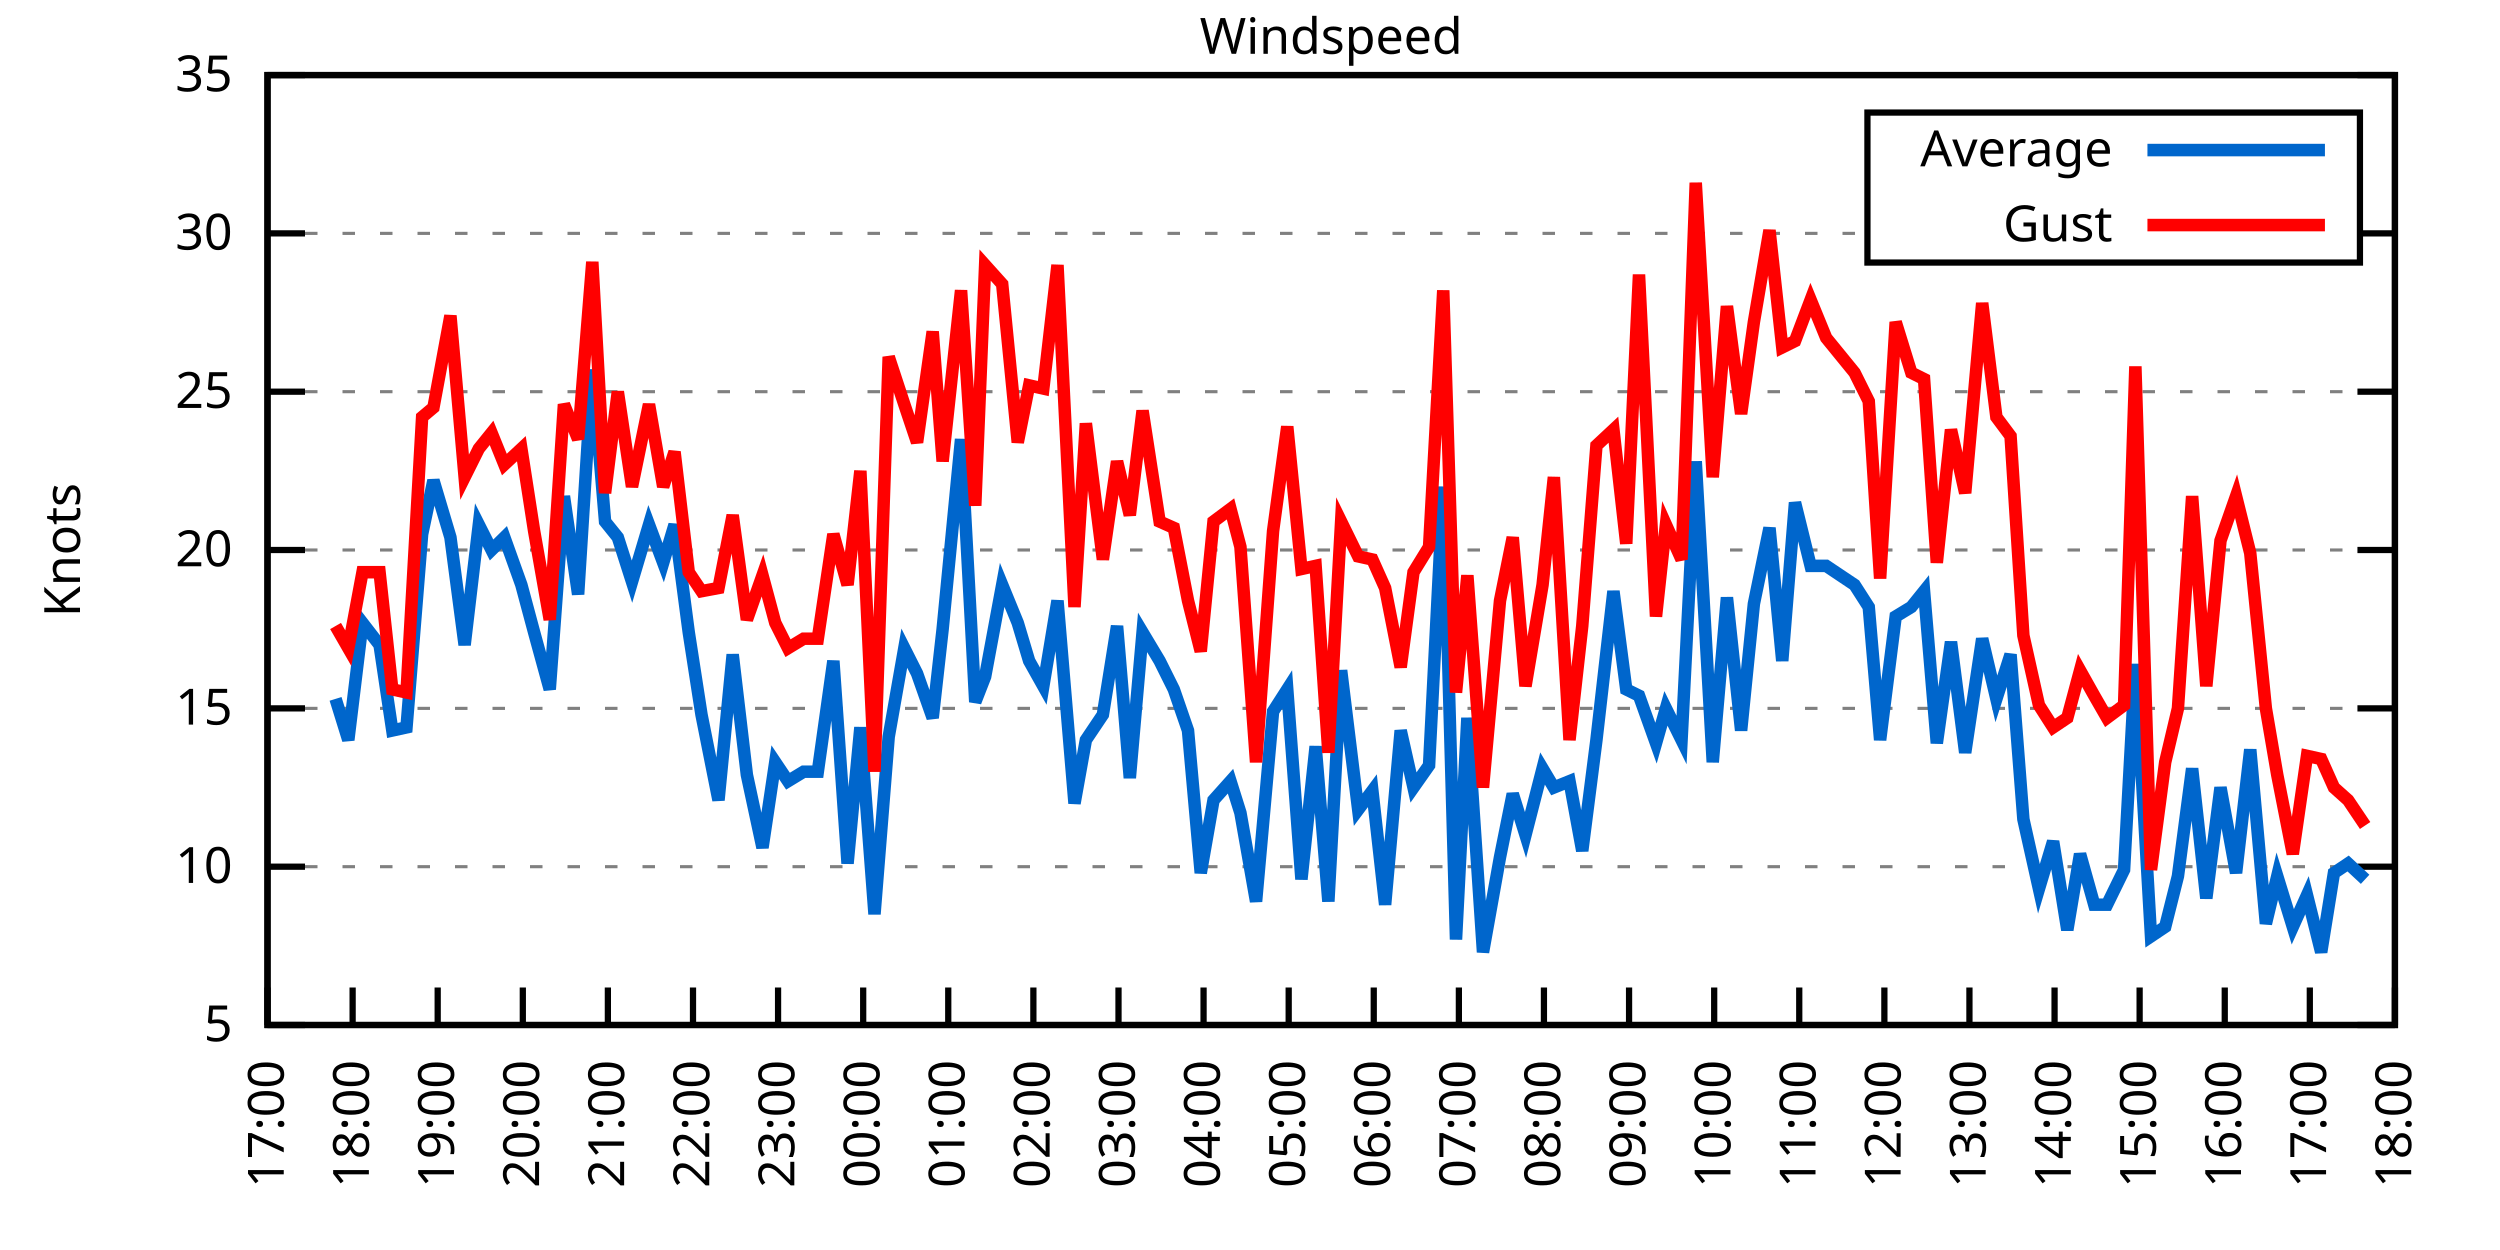
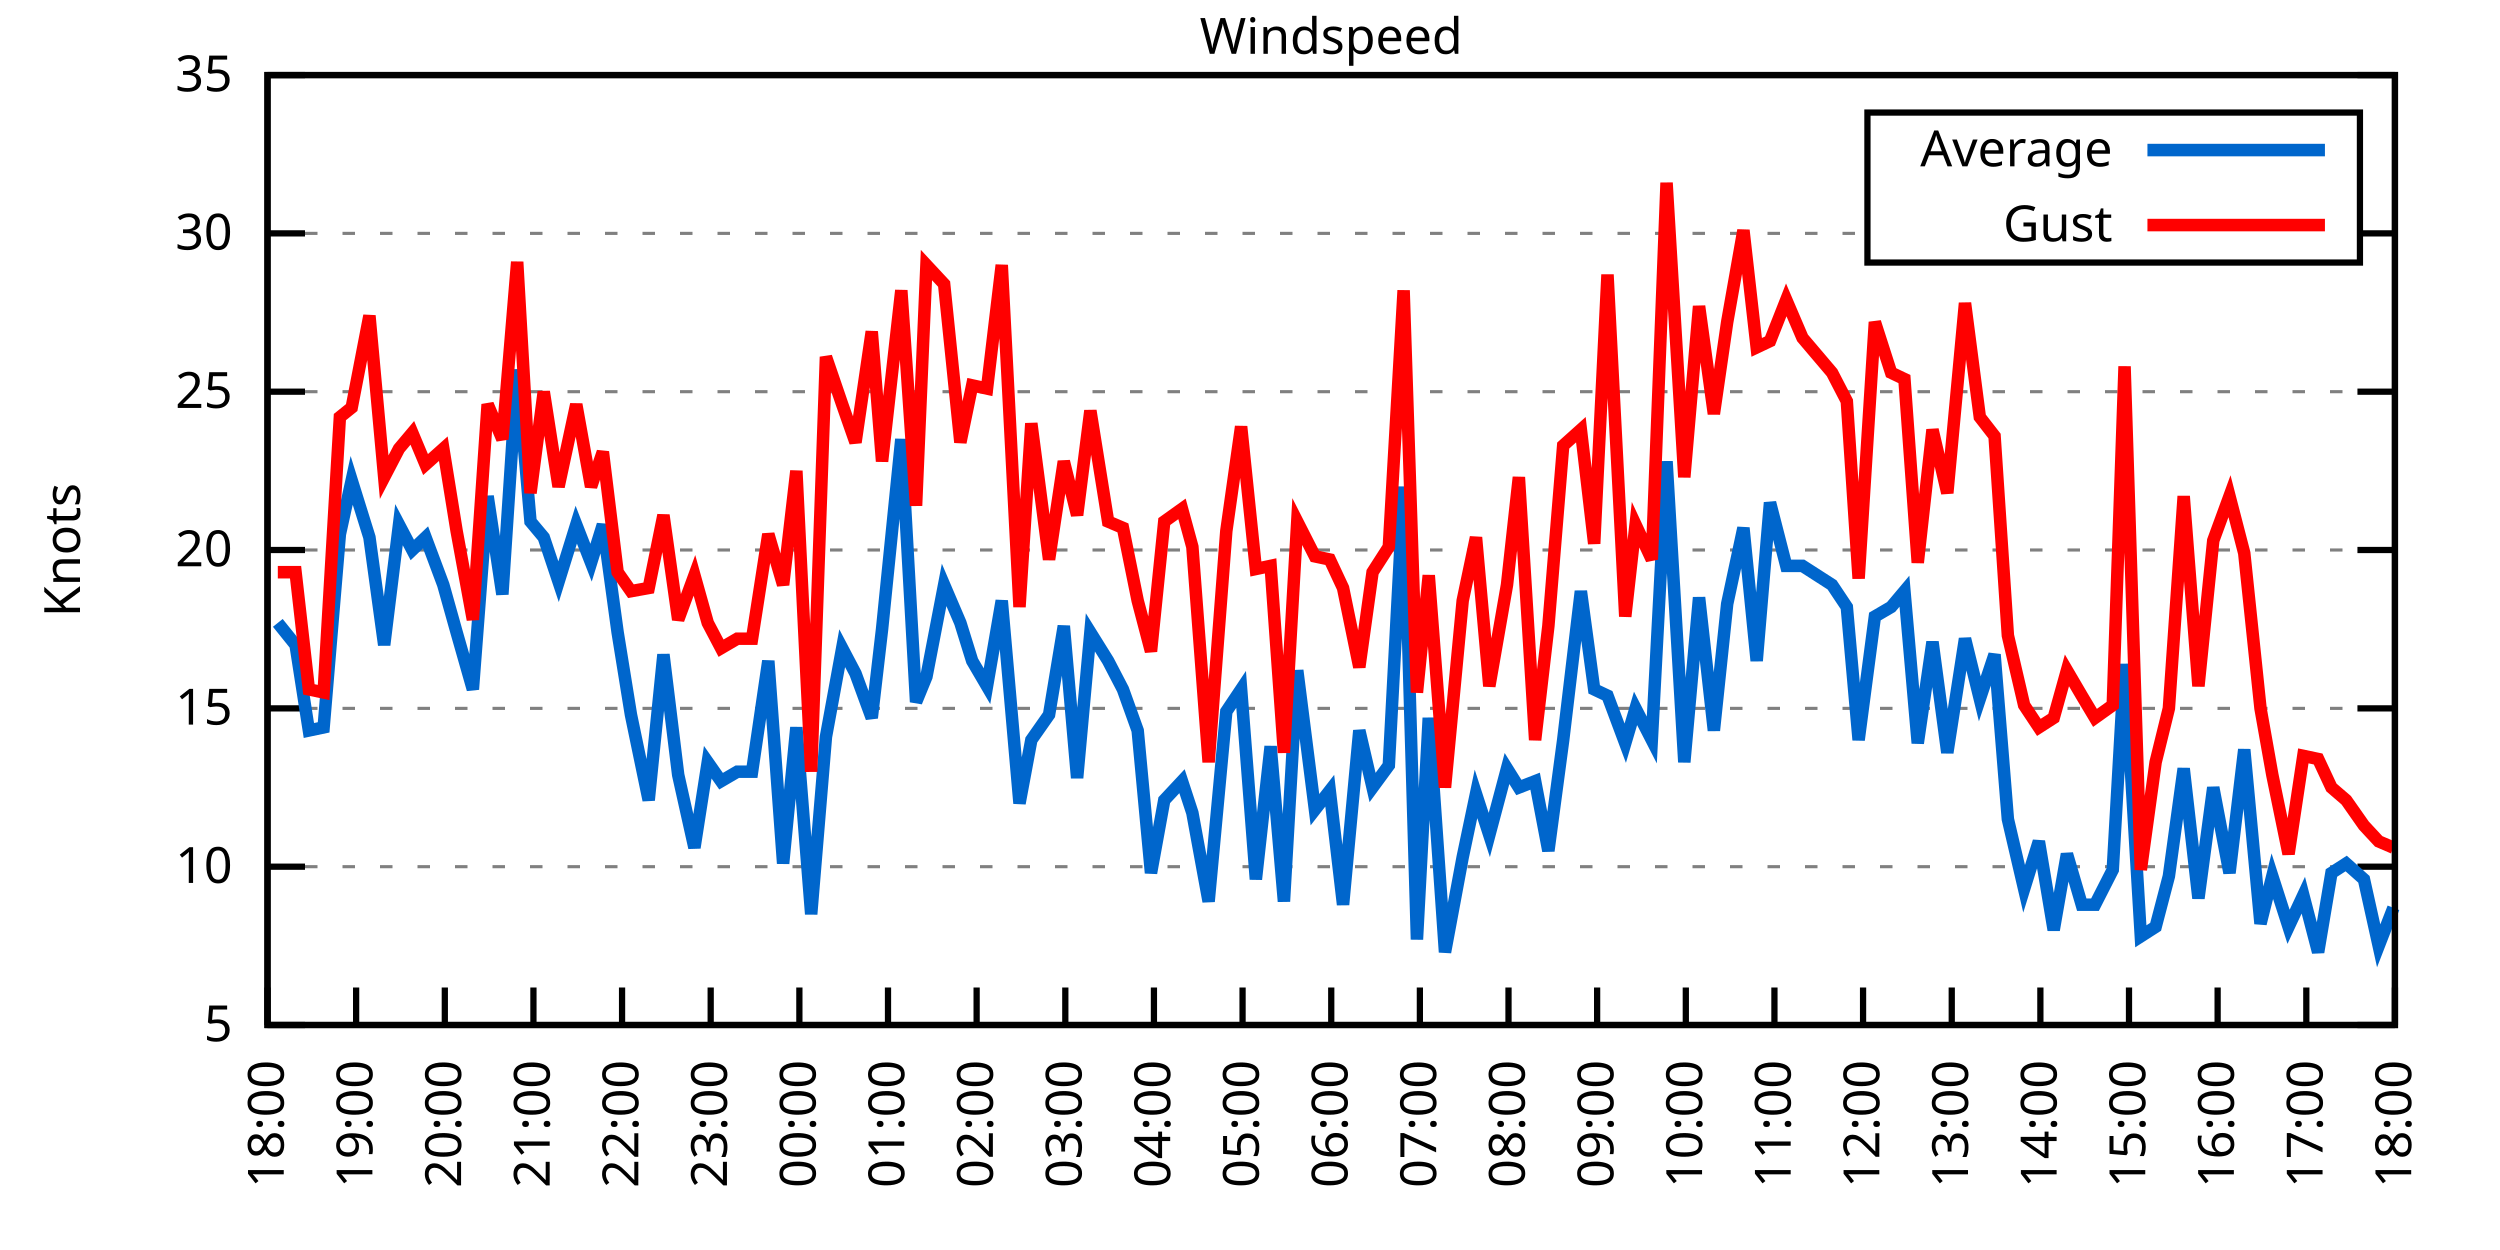
<svg xmlns="http://www.w3.org/2000/svg" xmlns:xlink="http://www.w3.org/1999/xlink" width="400" height="200" viewBox="0 0 400 200">
  <g id="gnuplot_canvas">
    <rect x="0" y="0" width="400" height="200" fill="none" />
    <defs>
      <circle id="gpDot" r="0.5" stroke-width="0.5" stroke="currentColor" />
      <path id="gpPt0" stroke-width="0.333" stroke="currentColor" d="M-1,0 h2 M0,-1 v2" />
      <path id="gpPt1" stroke-width="0.333" stroke="currentColor" d="M-1,-1 L1,1 M1,-1 L-1,1" />
      <path id="gpPt2" stroke-width="0.333" stroke="currentColor" d="M-1,0 L1,0 M0,-1 L0,1 M-1,-1 L1,1 M-1,1 L1,-1" />
      <rect id="gpPt3" stroke-width="0.333" stroke="currentColor" x="-1" y="-1" width="2" height="2" />
      <rect id="gpPt4" stroke-width="0.333" stroke="currentColor" fill="currentColor" x="-1" y="-1" width="2" height="2" />
      <circle id="gpPt5" stroke-width="0.333" stroke="currentColor" cx="0" cy="0" r="1" />
      <use xlink:href="#gpPt5" id="gpPt6" fill="currentColor" stroke="none" />
      <path id="gpPt7" stroke-width="0.333" stroke="currentColor" d="M0,-1.33 L-1.33,0.67 L1.33,0.67 z" />
      <use xlink:href="#gpPt7" id="gpPt8" fill="currentColor" stroke="none" />
      <use xlink:href="#gpPt7" id="gpPt9" stroke="currentColor" transform="rotate(180)" />
      <use xlink:href="#gpPt9" id="gpPt10" fill="currentColor" stroke="none" />
      <use xlink:href="#gpPt3" id="gpPt11" stroke="currentColor" transform="rotate(45)" />
      <use xlink:href="#gpPt11" id="gpPt12" fill="currentColor" stroke="none" />
      <path id="gpPt13" stroke-width="0.333" stroke="currentColor" d="M0,1.330 L1.265,0.411 L0.782,-1.067 L-0.782,-1.076 L-1.265,0.411 z" />
      <use xlink:href="#gpPt13" id="gpPt14" fill="currentColor" stroke="none" />
      <filter id="textbox" filterUnits="objectBoundingBox" x="0" y="0" height="1" width="1">
        <feFlood flood-color="white" flood-opacity="1" result="bgnd" />
        <feComposite in="SourceGraphic" in2="bgnd" operator="atop" />
      </filter>
      <filter id="greybox" filterUnits="objectBoundingBox" x="0" y="0" height="1" width="1">
        <feFlood flood-color="lightgrey" flood-opacity="1" result="grey" />
        <feComposite in="SourceGraphic" in2="grey" operator="atop" />
      </filter>
    </defs>
    <g fill="none" color="white" stroke="currentColor" stroke-width="1.00" stroke-linecap="butt" stroke-linejoin="miter">
</g>
    <g fill="none" color="black" stroke="currentColor" stroke-width="1.00" stroke-linecap="butt" stroke-linejoin="miter">
      <g stroke="none" shape-rendering="crispEdges">
        <polygon fill="rgb(255, 255, 255)" points="42.80,164.00 383.18,164.00 383.18,12.02 42.80,12.02 " />
      </g>
    </g>
    <g fill="none" color="black" stroke="currentColor" stroke-width="1.00" stroke-linecap="butt" stroke-linejoin="miter">
</g>
    <g fill="none" color="black" stroke="black" stroke-width="0.50" stroke-linecap="butt" stroke-linejoin="miter">
</g>
    <g fill="none" color="gray" stroke="currentColor" stroke-width="0.50" stroke-linecap="butt" stroke-linejoin="miter">
      <path stroke="gray" stroke-dasharray="2,4" class="gridline" d="M42.80,164.00 L383.19,164.00  " />
    </g>
    <g fill="none" color="gray" stroke="gray" stroke-width="1.00" stroke-linecap="butt" stroke-linejoin="miter">
</g>
    <g fill="none" color="black" stroke="currentColor" stroke-width="1.00" stroke-linecap="butt" stroke-linejoin="miter">
      <path stroke="black" d="M42.80,164.00 L48.80,164.00 M383.19,164.00 L377.19,164.00  " />
      <g transform="translate(37.20,166.60)" stroke="none" fill="black" font-family="Sans" font-size="8.00" text-anchor="end">
        <text>
          <tspan font-family="Sans"> 5</tspan>
        </text>
      </g>
    </g>
    <g fill="none" color="black" stroke="currentColor" stroke-width="1.00" stroke-linecap="butt" stroke-linejoin="miter">
</g>
    <g fill="none" color="black" stroke="black" stroke-width="0.50" stroke-linecap="butt" stroke-linejoin="miter">
</g>
    <g fill="none" color="gray" stroke="currentColor" stroke-width="0.50" stroke-linecap="butt" stroke-linejoin="miter">
      <path stroke="gray" stroke-dasharray="2,4" class="gridline" d="M42.80,138.67 L383.19,138.67  " />
    </g>
    <g fill="none" color="gray" stroke="gray" stroke-width="1.00" stroke-linecap="butt" stroke-linejoin="miter">
</g>
    <g fill="none" color="black" stroke="currentColor" stroke-width="1.00" stroke-linecap="butt" stroke-linejoin="miter">
      <path stroke="black" d="M42.80,138.67 L48.80,138.67 M383.19,138.67 L377.19,138.67  " />
      <g transform="translate(37.20,141.27)" stroke="none" fill="black" font-family="Sans" font-size="8.00" text-anchor="end">
        <text>
          <tspan font-family="Sans"> 10</tspan>
        </text>
      </g>
    </g>
    <g fill="none" color="black" stroke="currentColor" stroke-width="1.00" stroke-linecap="butt" stroke-linejoin="miter">
</g>
    <g fill="none" color="black" stroke="black" stroke-width="0.50" stroke-linecap="butt" stroke-linejoin="miter">
</g>
    <g fill="none" color="gray" stroke="currentColor" stroke-width="0.50" stroke-linecap="butt" stroke-linejoin="miter">
      <path stroke="gray" stroke-dasharray="2,4" class="gridline" d="M42.80,113.34 L383.19,113.34  " />
    </g>
    <g fill="none" color="gray" stroke="gray" stroke-width="1.00" stroke-linecap="butt" stroke-linejoin="miter">
</g>
    <g fill="none" color="black" stroke="currentColor" stroke-width="1.00" stroke-linecap="butt" stroke-linejoin="miter">
      <path stroke="black" d="M42.80,113.34 L48.80,113.34 M383.19,113.34 L377.19,113.34  " />
      <g transform="translate(37.20,115.94)" stroke="none" fill="black" font-family="Sans" font-size="8.00" text-anchor="end">
        <text>
          <tspan font-family="Sans"> 15</tspan>
        </text>
      </g>
    </g>
    <g fill="none" color="black" stroke="currentColor" stroke-width="1.00" stroke-linecap="butt" stroke-linejoin="miter">
</g>
    <g fill="none" color="black" stroke="black" stroke-width="0.50" stroke-linecap="butt" stroke-linejoin="miter">
</g>
    <g fill="none" color="gray" stroke="currentColor" stroke-width="0.50" stroke-linecap="butt" stroke-linejoin="miter">
      <path stroke="gray" stroke-dasharray="2,4" class="gridline" d="M42.80,88.00 L383.19,88.00  " />
    </g>
    <g fill="none" color="gray" stroke="gray" stroke-width="1.00" stroke-linecap="butt" stroke-linejoin="miter">
</g>
    <g fill="none" color="black" stroke="currentColor" stroke-width="1.00" stroke-linecap="butt" stroke-linejoin="miter">
      <path stroke="black" d="M42.80,88.00 L48.80,88.00 M383.19,88.00 L377.19,88.00  " />
      <g transform="translate(37.20,90.60)" stroke="none" fill="black" font-family="Sans" font-size="8.00" text-anchor="end">
        <text>
          <tspan font-family="Sans"> 20</tspan>
        </text>
      </g>
    </g>
    <g fill="none" color="black" stroke="currentColor" stroke-width="1.00" stroke-linecap="butt" stroke-linejoin="miter">
</g>
    <g fill="none" color="black" stroke="black" stroke-width="0.50" stroke-linecap="butt" stroke-linejoin="miter">
</g>
    <g fill="none" color="gray" stroke="currentColor" stroke-width="0.50" stroke-linecap="butt" stroke-linejoin="miter">
      <path stroke="gray" stroke-dasharray="2,4" class="gridline" d="M42.80,62.67 L383.19,62.67  " />
    </g>
    <g fill="none" color="gray" stroke="gray" stroke-width="1.00" stroke-linecap="butt" stroke-linejoin="miter">
</g>
    <g fill="none" color="black" stroke="currentColor" stroke-width="1.00" stroke-linecap="butt" stroke-linejoin="miter">
      <path stroke="black" d="M42.80,62.67 L48.80,62.67 M383.19,62.67 L377.19,62.67  " />
      <g transform="translate(37.20,65.27)" stroke="none" fill="black" font-family="Sans" font-size="8.00" text-anchor="end">
        <text>
          <tspan font-family="Sans"> 25</tspan>
        </text>
      </g>
    </g>
    <g fill="none" color="black" stroke="currentColor" stroke-width="1.00" stroke-linecap="butt" stroke-linejoin="miter">
</g>
    <g fill="none" color="black" stroke="black" stroke-width="0.50" stroke-linecap="butt" stroke-linejoin="miter">
</g>
    <g fill="none" color="gray" stroke="currentColor" stroke-width="0.50" stroke-linecap="butt" stroke-linejoin="miter">
      <path stroke="gray" stroke-dasharray="2,4" class="gridline" d="M42.80,37.34 L298.79,37.34 M377.59,37.34 L383.19,37.34  " />
    </g>
    <g fill="none" color="gray" stroke="gray" stroke-width="1.00" stroke-linecap="butt" stroke-linejoin="miter">
</g>
    <g fill="none" color="black" stroke="currentColor" stroke-width="1.00" stroke-linecap="butt" stroke-linejoin="miter">
      <path stroke="black" d="M42.80,37.34 L48.80,37.34 M383.19,37.34 L377.19,37.34  " />
      <g transform="translate(37.20,39.94)" stroke="none" fill="black" font-family="Sans" font-size="8.00" text-anchor="end">
        <text>
          <tspan font-family="Sans"> 30</tspan>
        </text>
      </g>
    </g>
    <g fill="none" color="black" stroke="currentColor" stroke-width="1.00" stroke-linecap="butt" stroke-linejoin="miter">
</g>
    <g fill="none" color="black" stroke="black" stroke-width="0.50" stroke-linecap="butt" stroke-linejoin="miter">
</g>
    <g fill="none" color="gray" stroke="currentColor" stroke-width="0.50" stroke-linecap="butt" stroke-linejoin="miter">
      <path stroke="gray" stroke-dasharray="2,4" class="gridline" d="M42.80,12.01 L383.19,12.01  " />
    </g>
    <g fill="none" color="gray" stroke="gray" stroke-width="1.00" stroke-linecap="butt" stroke-linejoin="miter">
</g>
    <g fill="none" color="black" stroke="currentColor" stroke-width="1.00" stroke-linecap="butt" stroke-linejoin="miter">
      <path stroke="black" d="M42.80,12.01 L48.80,12.01 M383.19,12.01 L377.19,12.01  " />
      <g transform="translate(37.20,14.61)" stroke="none" fill="black" font-family="Sans" font-size="8.00" text-anchor="end">
        <text>
          <tspan font-family="Sans"> 35</tspan>
        </text>
      </g>
    </g>
    <g fill="none" color="black" stroke="currentColor" stroke-width="1.00" stroke-linecap="butt" stroke-linejoin="miter">
      <path stroke="black" d="M42.80,164.00 L42.80,158.00  " />
      <g transform="translate(45.40,169.60) rotate(270.00)" stroke="none" fill="black" font-family="Sans" font-size="8.00" text-anchor="end">
        <text>
-           <tspan font-family="Sans">17:00</tspan>
-         </text>
-       </g>
-     </g>
-     <g fill="none" color="black" stroke="currentColor" stroke-width="1.00" stroke-linecap="butt" stroke-linejoin="miter">
-       <path stroke="black" d="M56.42,164.00 L56.42,158.00  " />
-       <g transform="translate(59.02,169.60) rotate(270.00)" stroke="none" fill="black" font-family="Sans" font-size="8.00" text-anchor="end">
-         <text>
          <tspan font-family="Sans">18:00</tspan>
        </text>
      </g>
    </g>
    <g fill="none" color="black" stroke="currentColor" stroke-width="1.00" stroke-linecap="butt" stroke-linejoin="miter">
-       <path stroke="black" d="M70.03,164.00 L70.03,158.00  " />
-       <g transform="translate(72.63,169.60) rotate(270.00)" stroke="none" fill="black" font-family="Sans" font-size="8.00" text-anchor="end">
+       <path stroke="black" d="M56.98,164.00 L56.98,158.00  " />
+       <g transform="translate(59.58,169.60) rotate(270.00)" stroke="none" fill="black" font-family="Sans" font-size="8.00" text-anchor="end">
        <text>
          <tspan font-family="Sans">19:00</tspan>
        </text>
      </g>
    </g>
    <g fill="none" color="black" stroke="currentColor" stroke-width="1.00" stroke-linecap="butt" stroke-linejoin="miter">
-       <path stroke="black" d="M83.65,164.00 L83.65,158.00  " />
-       <g transform="translate(86.25,169.60) rotate(270.00)" stroke="none" fill="black" font-family="Sans" font-size="8.00" text-anchor="end">
+       <path stroke="black" d="M71.17,164.00 L71.17,158.00  " />
+       <g transform="translate(73.77,169.60) rotate(270.00)" stroke="none" fill="black" font-family="Sans" font-size="8.00" text-anchor="end">
        <text>
          <tspan font-family="Sans">20:00</tspan>
        </text>
      </g>
    </g>
    <g fill="none" color="black" stroke="currentColor" stroke-width="1.00" stroke-linecap="butt" stroke-linejoin="miter">
-       <path stroke="black" d="M97.26,164.00 L97.26,158.00  " />
-       <g transform="translate(99.86,169.60) rotate(270.00)" stroke="none" fill="black" font-family="Sans" font-size="8.00" text-anchor="end">
+       <path stroke="black" d="M85.35,164.00 L85.35,158.00  " />
+       <g transform="translate(87.95,169.60) rotate(270.00)" stroke="none" fill="black" font-family="Sans" font-size="8.00" text-anchor="end">
        <text>
          <tspan font-family="Sans">21:00</tspan>
        </text>
      </g>
    </g>
    <g fill="none" color="black" stroke="currentColor" stroke-width="1.00" stroke-linecap="butt" stroke-linejoin="miter">
-       <path stroke="black" d="M110.88,164.00 L110.88,158.00  " />
-       <g transform="translate(113.48,169.60) rotate(270.00)" stroke="none" fill="black" font-family="Sans" font-size="8.00" text-anchor="end">
+       <path stroke="black" d="M99.53,164.00 L99.53,158.00  " />
+       <g transform="translate(102.13,169.60) rotate(270.00)" stroke="none" fill="black" font-family="Sans" font-size="8.00" text-anchor="end">
        <text>
          <tspan font-family="Sans">22:00</tspan>
        </text>
      </g>
    </g>
    <g fill="none" color="black" stroke="currentColor" stroke-width="1.00" stroke-linecap="butt" stroke-linejoin="miter">
-       <path stroke="black" d="M124.49,164.00 L124.49,158.00  " />
-       <g transform="translate(127.09,169.60) rotate(270.00)" stroke="none" fill="black" font-family="Sans" font-size="8.00" text-anchor="end">
+       <path stroke="black" d="M113.71,164.00 L113.71,158.00  " />
+       <g transform="translate(116.31,169.60) rotate(270.00)" stroke="none" fill="black" font-family="Sans" font-size="8.00" text-anchor="end">
        <text>
          <tspan font-family="Sans">23:00</tspan>
        </text>
      </g>
    </g>
    <g fill="none" color="black" stroke="currentColor" stroke-width="1.00" stroke-linecap="butt" stroke-linejoin="miter">
-       <path stroke="black" d="M138.11,164.00 L138.11,158.00  " />
-       <g transform="translate(140.71,169.60) rotate(270.00)" stroke="none" fill="black" font-family="Sans" font-size="8.00" text-anchor="end">
+       <path stroke="black" d="M127.90,164.00 L127.90,158.00  " />
+       <g transform="translate(130.50,169.60) rotate(270.00)" stroke="none" fill="black" font-family="Sans" font-size="8.00" text-anchor="end">
        <text>
          <tspan font-family="Sans">00:00</tspan>
        </text>
      </g>
    </g>
    <g fill="none" color="black" stroke="currentColor" stroke-width="1.00" stroke-linecap="butt" stroke-linejoin="miter">
-       <path stroke="black" d="M151.72,164.00 L151.72,158.00  " />
-       <g transform="translate(154.32,169.60) rotate(270.00)" stroke="none" fill="black" font-family="Sans" font-size="8.00" text-anchor="end">
+       <path stroke="black" d="M142.08,164.00 L142.08,158.00  " />
+       <g transform="translate(144.68,169.60) rotate(270.00)" stroke="none" fill="black" font-family="Sans" font-size="8.00" text-anchor="end">
        <text>
          <tspan font-family="Sans">01:00</tspan>
        </text>
      </g>
    </g>
    <g fill="none" color="black" stroke="currentColor" stroke-width="1.00" stroke-linecap="butt" stroke-linejoin="miter">
-       <path stroke="black" d="M165.34,164.00 L165.34,158.00  " />
-       <g transform="translate(167.94,169.60) rotate(270.00)" stroke="none" fill="black" font-family="Sans" font-size="8.00" text-anchor="end">
+       <path stroke="black" d="M156.26,164.00 L156.26,158.00  " />
+       <g transform="translate(158.86,169.60) rotate(270.00)" stroke="none" fill="black" font-family="Sans" font-size="8.00" text-anchor="end">
        <text>
          <tspan font-family="Sans">02:00</tspan>
        </text>
      </g>
    </g>
    <g fill="none" color="black" stroke="currentColor" stroke-width="1.00" stroke-linecap="butt" stroke-linejoin="miter">
-       <path stroke="black" d="M178.96,164.00 L178.96,158.00  " />
-       <g transform="translate(181.56,169.60) rotate(270.00)" stroke="none" fill="black" font-family="Sans" font-size="8.00" text-anchor="end">
+       <path stroke="black" d="M170.45,164.00 L170.45,158.00  " />
+       <g transform="translate(173.05,169.60) rotate(270.00)" stroke="none" fill="black" font-family="Sans" font-size="8.00" text-anchor="end">
        <text>
          <tspan font-family="Sans">03:00</tspan>
        </text>
      </g>
    </g>
    <g fill="none" color="black" stroke="currentColor" stroke-width="1.00" stroke-linecap="butt" stroke-linejoin="miter">
-       <path stroke="black" d="M192.57,164.00 L192.57,158.00  " />
-       <g transform="translate(195.17,169.60) rotate(270.00)" stroke="none" fill="black" font-family="Sans" font-size="8.00" text-anchor="end">
+       <path stroke="black" d="M184.63,164.00 L184.63,158.00  " />
+       <g transform="translate(187.23,169.60) rotate(270.00)" stroke="none" fill="black" font-family="Sans" font-size="8.00" text-anchor="end">
        <text>
          <tspan font-family="Sans">04:00</tspan>
        </text>
      </g>
    </g>
    <g fill="none" color="black" stroke="currentColor" stroke-width="1.00" stroke-linecap="butt" stroke-linejoin="miter">
-       <path stroke="black" d="M206.19,164.00 L206.19,158.00  " />
-       <g transform="translate(208.79,169.60) rotate(270.00)" stroke="none" fill="black" font-family="Sans" font-size="8.00" text-anchor="end">
+       <path stroke="black" d="M198.81,164.00 L198.81,158.00  " />
+       <g transform="translate(201.41,169.60) rotate(270.00)" stroke="none" fill="black" font-family="Sans" font-size="8.00" text-anchor="end">
        <text>
          <tspan font-family="Sans">05:00</tspan>
        </text>
      </g>
    </g>
    <g fill="none" color="black" stroke="currentColor" stroke-width="1.00" stroke-linecap="butt" stroke-linejoin="miter">
-       <path stroke="black" d="M219.80,164.00 L219.80,158.00  " />
-       <g transform="translate(222.40,169.60) rotate(270.00)" stroke="none" fill="black" font-family="Sans" font-size="8.00" text-anchor="end">
+       <path stroke="black" d="M213.00,164.00 L213.00,158.00  " />
+       <g transform="translate(215.60,169.60) rotate(270.00)" stroke="none" fill="black" font-family="Sans" font-size="8.00" text-anchor="end">
        <text>
          <tspan font-family="Sans">06:00</tspan>
        </text>
      </g>
    </g>
    <g fill="none" color="black" stroke="currentColor" stroke-width="1.00" stroke-linecap="butt" stroke-linejoin="miter">
-       <path stroke="black" d="M233.42,164.00 L233.42,158.00  " />
-       <g transform="translate(236.02,169.60) rotate(270.00)" stroke="none" fill="black" font-family="Sans" font-size="8.00" text-anchor="end">
+       <path stroke="black" d="M227.18,164.00 L227.18,158.00  " />
+       <g transform="translate(229.78,169.60) rotate(270.00)" stroke="none" fill="black" font-family="Sans" font-size="8.00" text-anchor="end">
        <text>
          <tspan font-family="Sans">07:00</tspan>
        </text>
      </g>
    </g>
    <g fill="none" color="black" stroke="currentColor" stroke-width="1.00" stroke-linecap="butt" stroke-linejoin="miter">
-       <path stroke="black" d="M247.03,164.00 L247.03,158.00  " />
-       <g transform="translate(249.63,169.60) rotate(270.00)" stroke="none" fill="black" font-family="Sans" font-size="8.00" text-anchor="end">
+       <path stroke="black" d="M241.36,164.00 L241.36,158.00  " />
+       <g transform="translate(243.96,169.60) rotate(270.00)" stroke="none" fill="black" font-family="Sans" font-size="8.00" text-anchor="end">
        <text>
          <tspan font-family="Sans">08:00</tspan>
        </text>
      </g>
    </g>
    <g fill="none" color="black" stroke="currentColor" stroke-width="1.00" stroke-linecap="butt" stroke-linejoin="miter">
-       <path stroke="black" d="M260.65,164.00 L260.65,158.00  " />
-       <g transform="translate(263.25,169.60) rotate(270.00)" stroke="none" fill="black" font-family="Sans" font-size="8.00" text-anchor="end">
+       <path stroke="black" d="M255.54,164.00 L255.54,158.00  " />
+       <g transform="translate(258.14,169.60) rotate(270.00)" stroke="none" fill="black" font-family="Sans" font-size="8.00" text-anchor="end">
        <text>
          <tspan font-family="Sans">09:00</tspan>
        </text>
      </g>
    </g>
    <g fill="none" color="black" stroke="currentColor" stroke-width="1.00" stroke-linecap="butt" stroke-linejoin="miter">
-       <path stroke="black" d="M274.27,164.00 L274.27,158.00  " />
-       <g transform="translate(276.87,169.60) rotate(270.00)" stroke="none" fill="black" font-family="Sans" font-size="8.00" text-anchor="end">
+       <path stroke="black" d="M269.73,164.00 L269.73,158.00  " />
+       <g transform="translate(272.33,169.60) rotate(270.00)" stroke="none" fill="black" font-family="Sans" font-size="8.00" text-anchor="end">
        <text>
          <tspan font-family="Sans">10:00</tspan>
        </text>
      </g>
    </g>
    <g fill="none" color="black" stroke="currentColor" stroke-width="1.00" stroke-linecap="butt" stroke-linejoin="miter">
-       <path stroke="black" d="M287.88,164.00 L287.88,158.00  " />
-       <g transform="translate(290.48,169.60) rotate(270.00)" stroke="none" fill="black" font-family="Sans" font-size="8.00" text-anchor="end">
+       <path stroke="black" d="M283.91,164.00 L283.91,158.00  " />
+       <g transform="translate(286.51,169.60) rotate(270.00)" stroke="none" fill="black" font-family="Sans" font-size="8.00" text-anchor="end">
        <text>
          <tspan font-family="Sans">11:00</tspan>
        </text>
      </g>
    </g>
    <g fill="none" color="black" stroke="currentColor" stroke-width="1.00" stroke-linecap="butt" stroke-linejoin="miter">
-       <path stroke="black" d="M301.50,164.00 L301.50,158.00  " />
-       <g transform="translate(304.10,169.60) rotate(270.00)" stroke="none" fill="black" font-family="Sans" font-size="8.00" text-anchor="end">
+       <path stroke="black" d="M298.09,164.00 L298.09,158.00  " />
+       <g transform="translate(300.69,169.60) rotate(270.00)" stroke="none" fill="black" font-family="Sans" font-size="8.00" text-anchor="end">
        <text>
          <tspan font-family="Sans">12:00</tspan>
        </text>
      </g>
    </g>
    <g fill="none" color="black" stroke="currentColor" stroke-width="1.00" stroke-linecap="butt" stroke-linejoin="miter">
-       <path stroke="black" d="M315.11,164.00 L315.11,158.00  " />
-       <g transform="translate(317.71,169.60) rotate(270.00)" stroke="none" fill="black" font-family="Sans" font-size="8.00" text-anchor="end">
+       <path stroke="black" d="M312.28,164.00 L312.28,158.00  " />
+       <g transform="translate(314.88,169.60) rotate(270.00)" stroke="none" fill="black" font-family="Sans" font-size="8.00" text-anchor="end">
        <text>
          <tspan font-family="Sans">13:00</tspan>
        </text>
      </g>
    </g>
    <g fill="none" color="black" stroke="currentColor" stroke-width="1.00" stroke-linecap="butt" stroke-linejoin="miter">
-       <path stroke="black" d="M328.73,164.00 L328.73,158.00  " />
-       <g transform="translate(331.33,169.60) rotate(270.00)" stroke="none" fill="black" font-family="Sans" font-size="8.00" text-anchor="end">
+       <path stroke="black" d="M326.46,164.00 L326.46,158.00  " />
+       <g transform="translate(329.06,169.60) rotate(270.00)" stroke="none" fill="black" font-family="Sans" font-size="8.00" text-anchor="end">
        <text>
          <tspan font-family="Sans">14:00</tspan>
        </text>
      </g>
    </g>
    <g fill="none" color="black" stroke="currentColor" stroke-width="1.00" stroke-linecap="butt" stroke-linejoin="miter">
-       <path stroke="black" d="M342.34,164.00 L342.34,158.00  " />
-       <g transform="translate(344.94,169.60) rotate(270.00)" stroke="none" fill="black" font-family="Sans" font-size="8.00" text-anchor="end">
+       <path stroke="black" d="M340.64,164.00 L340.64,158.00  " />
+       <g transform="translate(343.24,169.60) rotate(270.00)" stroke="none" fill="black" font-family="Sans" font-size="8.00" text-anchor="end">
        <text>
          <tspan font-family="Sans">15:00</tspan>
        </text>
      </g>
    </g>
    <g fill="none" color="black" stroke="currentColor" stroke-width="1.00" stroke-linecap="butt" stroke-linejoin="miter">
-       <path stroke="black" d="M355.96,164.00 L355.96,158.00  " />
-       <g transform="translate(358.56,169.60) rotate(270.00)" stroke="none" fill="black" font-family="Sans" font-size="8.00" text-anchor="end">
+       <path stroke="black" d="M354.82,164.00 L354.82,158.00  " />
+       <g transform="translate(357.42,169.60) rotate(270.00)" stroke="none" fill="black" font-family="Sans" font-size="8.00" text-anchor="end">
        <text>
          <tspan font-family="Sans">16:00</tspan>
        </text>
      </g>
    </g>
    <g fill="none" color="black" stroke="currentColor" stroke-width="1.00" stroke-linecap="butt" stroke-linejoin="miter">
-       <path stroke="black" d="M369.57,164.00 L369.57,158.00  " />
-       <g transform="translate(372.17,169.60) rotate(270.00)" stroke="none" fill="black" font-family="Sans" font-size="8.00" text-anchor="end">
+       <path stroke="black" d="M369.01,164.00 L369.01,158.00  " />
+       <g transform="translate(371.61,169.60) rotate(270.00)" stroke="none" fill="black" font-family="Sans" font-size="8.00" text-anchor="end">
        <text>
          <tspan font-family="Sans">17:00</tspan>
        </text>
      </g>
    </g>
    <g fill="none" color="black" stroke="currentColor" stroke-width="1.00" stroke-linecap="butt" stroke-linejoin="miter">
      <path stroke="black" d="M383.19,164.00 L383.19,158.00  " />
      <g transform="translate(385.79,169.60) rotate(270.00)" stroke="none" fill="black" font-family="Sans" font-size="8.00" text-anchor="end">
        <text>
          <tspan font-family="Sans">18:00</tspan>
        </text>
      </g>
    </g>
    <g fill="none" color="black" stroke="currentColor" stroke-width="1.00" stroke-linecap="butt" stroke-linejoin="miter">
</g>
    <g fill="none" color="black" stroke="currentColor" stroke-width="1.00" stroke-linecap="butt" stroke-linejoin="miter">
      <path stroke="black" d="M42.80,12.01 L42.80,164.00 L383.19,164.00 L383.19,12.01 L42.80,12.01 Z  " />
    </g>
    <g fill="none" color="black" stroke="currentColor" stroke-width="1.00" stroke-linecap="butt" stroke-linejoin="miter">
</g>
    <g fill="none" color="black" stroke="currentColor" stroke-width="1.00" stroke-linecap="butt" stroke-linejoin="miter">
      <path stroke="black" d="M298.79,42.01 L298.79,18.01 L377.59,18.01 L377.59,42.01 L298.79,42.01 Z  " />
    </g>
    <g id="Windspeed_plot_1">
      <g fill="none" color="white" stroke="black" stroke-width="2.00" stroke-linecap="butt" stroke-linejoin="miter">
</g>
      <g fill="none" color="black" stroke="currentColor" stroke-width="2.00" stroke-linecap="butt" stroke-linejoin="miter">
        <g transform="translate(337.99,26.61)" stroke="none" fill="black" font-family="Sans" font-size="8.00" text-anchor="end">
          <text>
            <tspan font-family="Sans">Average</tspan>
          </text>
        </g>
      </g>
      <g fill="none" color="black" stroke="currentColor" stroke-width="2.00" stroke-linecap="butt" stroke-linejoin="miter">
-         <path stroke="rgb(  0, 102, 204)" d="M343.59,24.01 L371.99,24.01 M53.69,111.82 L55.73,118.40 L58.00,99.66 L60.73,103.20 L62.77,116.88 L65.04,116.38   L67.54,85.47 L69.35,76.86 L72.07,85.98 L74.34,103.20 L76.61,83.95 L78.65,88.00 L80.70,85.98 L83.42,93.58   L85.46,101.18 L87.96,110.30 L90.23,79.39 L92.50,95.10 L94.77,59.13 L96.81,83.45 L98.85,85.98 L101.12,93.07   L103.84,83.95 L106.11,90.03 L107.93,83.95 L110.20,101.18 L112.24,114.35 L114.96,128.03 L117.23,104.72 L119.50,123.98   L122.00,135.63 L124.04,121.95 L126.08,124.99 L128.58,123.47 L130.85,123.47 L133.34,105.74 L135.61,138.16 L137.66,116.38   L139.92,146.27 L142.19,117.90 L144.69,103.71 L146.73,107.76 L149.23,114.86 L150.82,100.67 L153.77,70.27 L156.04,112.32   L157.62,108.27 L160.35,93.58 L162.84,99.66 L164.66,105.74 L166.93,109.79 L169.20,96.11 L171.92,128.54 L173.74,118.40   L176.46,114.35 L178.73,100.16 L180.77,124.48 L182.81,101.18 L185.54,105.74 L187.81,110.30 L190.08,116.88 L192.12,139.68   L194.16,128.03 L196.88,124.99 L198.47,130.06 L200.97,144.24 L203.69,113.84 L205.96,110.30 L208.23,140.69 L210.50,119.42   L212.54,144.24 L214.58,107.26 L217.31,129.55 L219.58,126.51 L221.62,144.75 L224.11,116.88 L226.16,126.00 L228.65,122.46   L230.92,77.87 L232.96,150.32 L234.78,114.86 L237.28,152.35 L240.00,137.15 L242.04,127.02 L244.08,133.60 L246.81,122.96   L248.62,126.00 L251.12,124.99 L253.16,136.14 L255.43,118.40 L258.15,94.59 L260.20,110.30 L262.24,111.31 L264.96,118.91   L266.55,113.34 L269.05,118.40 L271.32,73.82 L274.04,121.95 L276.31,95.60 L278.58,116.88 L280.62,96.62 L283.12,84.46   L285.16,105.74 L287.20,80.41 L289.70,90.54 L292.19,90.54 L296.73,93.58 L299.00,97.12 L300.82,118.40 L303.31,98.64   L305.81,97.12 L307.85,94.59 L309.89,118.91 L312.16,102.70 L314.43,120.43 L317.15,102.19 L319.42,111.82 L321.69,104.72   L323.74,131.07 L326.23,142.21 L328.50,134.62 L330.77,148.80 L332.81,136.64 L335.08,144.75 L337.12,144.75 L339.85,139.17   L341.66,106.24 L344.16,149.81 L346.43,148.29 L348.47,140.19 L350.74,122.96 L353.01,143.73 L355.28,126.00 L357.77,139.68   L360.04,119.92 L362.54,147.79 L364.36,140.19 L366.85,148.29 L369.12,143.23 L371.39,152.35 L373.43,139.68 L375.70,138.16   L378.42,140.69  " />
+         <path stroke="rgb(  0, 102, 204)" d="M343.59,24.01 L371.99,24.01 M44.45,99.66 L47.29,103.20 L49.42,116.88 L51.78,116.38 L54.38,85.47 L56.27,76.86   L59.11,85.98 L61.47,103.20 L63.84,83.95 L65.97,88.00 L68.09,85.98 L70.93,93.58 L73.06,101.18 L75.66,110.30   L78.02,79.39 L80.38,95.10 L82.75,59.13 L84.88,83.45 L87.00,85.98 L89.37,93.07 L92.20,83.95 L94.57,90.03   L96.46,83.95 L98.82,101.18 L100.95,114.35 L103.79,128.03 L106.15,104.72 L108.51,123.98 L111.11,135.63 L113.24,121.95   L115.37,124.99 L117.97,123.47 L120.33,123.47 L122.93,105.74 L125.30,138.16 L127.42,116.38 L129.79,146.27 L132.15,117.90   L134.75,103.71 L136.88,107.76 L139.48,114.86 L141.13,100.67 L144.21,70.27 L146.57,112.32 L148.23,108.27 L151.06,93.58   L153.66,99.66 L155.55,105.74 L157.92,109.79 L160.28,96.11 L163.12,128.54 L165.01,118.40 L167.85,114.35 L170.21,100.16   L172.34,124.48 L174.46,101.18 L177.30,105.74 L179.67,110.30 L182.03,116.88 L184.16,139.68 L186.28,128.03 L189.12,124.99   L190.78,130.06 L193.38,144.24 L196.21,113.84 L198.58,110.30 L200.94,140.69 L203.30,119.42 L205.43,144.24 L207.56,107.26   L210.39,129.55 L212.76,126.51 L214.89,144.75 L217.49,116.88 L219.61,126.00 L222.21,122.46 L224.58,77.87 L226.71,150.32   L228.60,114.86 L231.20,152.35 L234.03,137.15 L236.16,127.02 L238.29,133.60 L241.12,122.96 L243.02,126.00 L245.62,124.99   L247.74,136.14 L250.11,118.40 L252.94,94.59 L255.07,110.30 L257.20,111.31 L260.04,118.91 L261.69,113.34 L264.29,118.40   L266.65,73.82 L269.49,121.95 L271.85,95.60 L274.22,116.88 L276.35,96.62 L278.95,84.46 L281.07,105.74 L283.20,80.41   L285.80,90.54 L288.40,90.54 L293.13,93.58 L295.49,97.12 L297.38,118.40 L299.98,98.64 L302.58,97.12 L304.71,94.59   L306.84,118.91 L309.20,102.70 L311.57,120.43 L314.40,102.19 L316.77,111.82 L319.13,104.72 L321.26,131.07 L323.86,142.21   L326.22,134.62 L328.59,148.80 L330.71,136.64 L333.08,144.75 L335.20,144.75 L338.04,139.17 L339.93,106.24 L342.53,149.81   L344.90,148.29 L347.02,140.19 L349.39,122.96 L351.75,143.73 L354.12,126.00 L356.72,139.68 L359.08,119.92 L361.68,147.79   L363.57,140.19 L366.17,148.29 L368.53,143.23 L370.90,152.35 L373.03,139.68 L375.39,138.16 L378.23,140.69 L380.59,151.33   L382.95,145.25  " />
      </g>
    </g>
    <g id="Windspeed_plot_2">
      <g fill="none" color="black" stroke="currentColor" stroke-width="2.00" stroke-linecap="butt" stroke-linejoin="miter">
        <g transform="translate(337.99,38.61)" stroke="none" fill="black" font-family="Sans" font-size="8.00" text-anchor="end">
          <text>
            <tspan font-family="Sans">Gust</tspan>
          </text>
        </g>
      </g>
      <g fill="none" color="black" stroke="currentColor" stroke-width="2.00" stroke-linecap="butt" stroke-linejoin="miter">
-         <path stroke="rgb(255,   0,   0)" d="M343.59,36.01 L371.99,36.01 M53.69,100.16 L55.73,103.71 L58.00,91.55 L60.73,91.55 L62.77,110.30 L65.04,110.80   L67.54,66.73 L69.35,65.21 L72.07,50.51 L74.34,76.35 L76.61,71.79 L78.65,69.26 L80.70,74.33 L83.42,71.79   L85.46,84.97 L87.96,99.15 L90.23,64.70 L92.50,70.27 L94.77,41.90 L96.81,78.89 L98.85,62.67 L101.12,77.87   L103.84,64.70 L106.11,77.87 L107.93,72.30 L110.20,91.55 L112.24,94.59 L114.96,94.08 L117.23,82.43 L119.50,99.15   L122.00,92.06 L124.04,99.66 L126.08,103.71 L128.58,102.19 L130.85,102.19 L133.34,85.47 L135.61,93.58 L137.66,75.34   L139.92,123.47 L142.19,57.10 L144.69,64.70 L146.73,70.78 L149.23,53.05 L150.82,73.82 L153.77,46.46 L156.04,80.91   L157.62,42.41 L160.35,45.45 L162.84,70.78 L164.66,61.66 L166.93,62.17 L169.20,42.41 L171.92,97.12 L173.74,67.74   L176.46,89.52 L178.73,73.82 L180.77,82.43 L182.81,65.71 L185.54,83.45 L187.81,84.46 L190.08,96.11 L192.12,104.22   L194.16,83.45 L196.88,81.42 L198.47,87.50 L200.97,121.95 L203.69,84.97 L205.96,68.25 L208.23,91.04 L210.50,90.54   L212.54,120.43 L214.58,83.45 L217.31,89.02 L219.58,89.52 L221.62,94.08 L224.11,106.75 L226.16,91.55 L228.65,87.50   L230.92,46.46 L232.96,110.80 L234.78,92.06 L237.28,126.00 L240.00,96.11 L242.04,85.98 L244.08,109.79 L246.81,93.58   L248.62,76.35 L251.12,118.40 L253.16,100.16 L255.43,71.29 L258.15,68.75 L260.20,86.99 L262.24,43.93 L264.96,98.64   L266.55,83.95 L269.05,89.52 L271.32,29.24 L274.04,76.35 L276.31,48.99 L278.58,66.22 L280.62,51.53 L283.12,36.84   L285.16,55.58 L287.20,54.57 L289.70,47.98 L292.19,54.06 L296.73,59.63 L299.00,64.19 L300.82,92.56 L303.31,51.53   L305.81,59.63 L307.85,60.65 L309.89,90.03 L312.16,68.75 L314.43,78.89 L317.15,48.49 L319.42,66.73 L321.69,69.77   L323.74,101.68 L326.23,112.83 L328.50,116.38 L330.77,114.86 L332.81,107.26 L335.08,111.31 L337.12,114.86 L339.85,112.83   L341.66,58.62 L344.16,139.17 L346.43,121.95 L348.47,113.34 L350.74,79.39 L353.01,109.79 L355.28,86.49 L357.77,79.39   L360.04,88.51 L362.54,113.34 L364.36,123.98 L366.85,136.64 L369.12,120.94 L371.39,121.44 L373.43,126.00 L375.70,128.03   L378.42,132.08  " />
+         <path stroke="rgb(255,   0,   0)" d="M343.59,36.01 L371.99,36.01 M44.45,91.55 L47.29,91.55 L49.42,110.30 L51.78,110.80 L54.38,66.73 L56.27,65.21   L59.11,50.51 L61.47,76.35 L63.84,71.79 L65.97,69.26 L68.09,74.33 L70.93,71.79 L73.06,84.97 L75.66,99.15   L78.02,64.70 L80.38,70.27 L82.75,41.90 L84.88,78.89 L87.00,62.67 L89.37,77.87 L92.20,64.70 L94.57,77.87   L96.46,72.30 L98.82,91.55 L100.95,94.59 L103.79,94.08 L106.15,82.43 L108.51,99.15 L111.11,92.06 L113.24,99.66   L115.37,103.71 L117.97,102.19 L120.33,102.19 L122.93,85.47 L125.30,93.58 L127.42,75.34 L129.79,123.47 L132.15,57.10   L134.75,64.70 L136.88,70.78 L139.48,53.05 L141.13,73.82 L144.21,46.46 L146.57,80.91 L148.23,42.41 L151.06,45.45   L153.66,70.78 L155.55,61.66 L157.92,62.17 L160.28,42.41 L163.12,97.12 L165.01,67.74 L167.85,89.52 L170.21,73.82   L172.34,82.43 L174.46,65.71 L177.30,83.45 L179.67,84.46 L182.03,96.11 L184.16,104.22 L186.28,83.45 L189.12,81.42   L190.78,87.50 L193.38,121.95 L196.21,84.97 L198.58,68.25 L200.94,91.04 L203.30,90.54 L205.43,120.43 L207.56,83.45   L210.39,89.02 L212.76,89.52 L214.89,94.08 L217.49,106.75 L219.61,91.55 L222.21,87.50 L224.58,46.46 L226.71,110.80   L228.60,92.06 L231.20,126.00 L234.03,96.11 L236.16,85.98 L238.29,109.79 L241.12,93.58 L243.02,76.35 L245.62,118.40   L247.74,100.16 L250.11,71.29 L252.94,68.75 L255.07,86.99 L257.20,43.93 L260.04,98.64 L261.69,83.95 L264.29,89.52   L266.65,29.24 L269.49,76.35 L271.85,48.99 L274.22,66.22 L276.35,51.53 L278.95,36.84 L281.07,55.58 L283.20,54.57   L285.80,47.98 L288.40,54.06 L293.13,59.63 L295.49,64.19 L297.38,92.56 L299.98,51.53 L302.58,59.63 L304.71,60.65   L306.84,90.03 L309.20,68.75 L311.57,78.89 L314.40,48.49 L316.77,66.73 L319.13,69.77 L321.26,101.68 L323.86,112.83   L326.22,116.38 L328.59,114.86 L330.71,107.26 L333.08,111.31 L335.20,114.86 L338.04,112.83 L339.93,58.62 L342.53,139.17   L344.90,121.95 L347.02,113.34 L349.39,79.39 L351.75,109.79 L354.12,86.49 L356.72,79.39 L359.08,88.51 L361.68,113.34   L363.57,123.98 L366.17,136.64 L368.53,120.94 L370.90,121.44 L373.03,126.00 L375.39,128.03 L378.23,132.08 L380.59,134.62   L382.95,135.63  " />
      </g>
    </g>
    <g fill="none" color="black" stroke="currentColor" stroke-width="2.00" stroke-linecap="butt" stroke-linejoin="miter">
</g>
    <g fill="none" color="black" stroke="black" stroke-width="1.00" stroke-linecap="butt" stroke-linejoin="miter">
</g>
    <g fill="none" color="black" stroke="currentColor" stroke-width="1.00" stroke-linecap="butt" stroke-linejoin="miter">
      <path stroke="black" d="M42.80,12.01 L42.80,164.00 L383.19,164.00 L383.19,12.01 L42.80,12.01 Z  " />
      <g transform="translate(12.80,88.01) rotate(270.00)" stroke="none" fill="black" font-family="Sans" font-size="8.00" text-anchor="middle">
        <text>
          <tspan font-family="Sans">Knots</tspan>
        </text>
      </g>
    </g>
    <g fill="none" color="black" stroke="currentColor" stroke-width="1.00" stroke-linecap="butt" stroke-linejoin="miter">
</g>
    <g fill="none" color="black" stroke="currentColor" stroke-width="1.00" stroke-linecap="butt" stroke-linejoin="miter">
      <g transform="translate(212.99,8.61)" stroke="none" fill="black" font-family="Sans" font-size="8.00" text-anchor="middle">
        <text>
          <tspan font-family="Sans">Windspeed</tspan>
        </text>
      </g>
    </g>
    <g fill="none" color="black" stroke="currentColor" stroke-width="1.00" stroke-linecap="butt" stroke-linejoin="miter">
</g>
  </g>
</svg>
